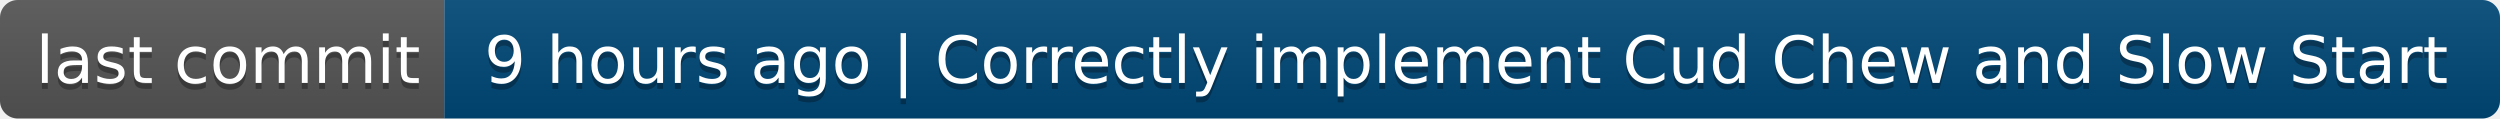
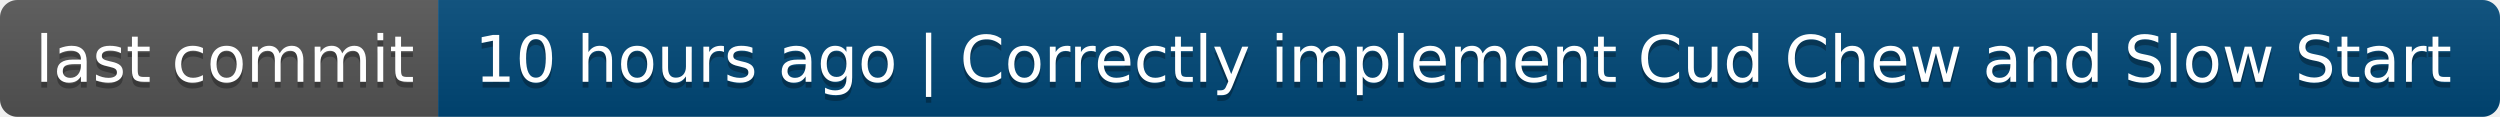
- <svg xmlns="http://www.w3.org/2000/svg" width="422" height="20" role="img" aria-label="last commit: 9 hours ago | Correctly implement Cud Chew and Slow Start">
+ <svg xmlns="http://www.w3.org/2000/svg" width="428" height="20" role="img" aria-label="last commit: 10 hours ago | Correctly implement Cud Chew and Slow Start">
  <linearGradient id="s" x2="0" y2="100%">
    <stop offset="0" stop-color="#bbb" stop-opacity=".1" />
    <stop offset="1" stop-opacity=".1" />
  </linearGradient>
  <clipPath id="r">
-     <rect width="422" height="20" rx="3" fill="#fff" />
+     <rect width="428" height="20" rx="3" fill="#fff" />
  </clipPath>
  <g clip-path="url(#r)">
    <rect width="75" height="20" fill="#555" />
-     <rect x="75" width="347" height="20" fill="#004878" />
-     <rect width="422" height="20" fill="url(#s)" />
+     <rect x="75" width="353" height="20" fill="#004878" />
+     <rect width="428" height="20" fill="url(#s)" />
  </g>
  <g fill="#fff" text-anchor="middle" font-family="Verdana,Geneva,DejaVu Sans,sans-serif" text-rendering="geometricPrecision" font-size="110">
    <text aria-hidden="true" x="385" y="150" fill="#010101" fill-opacity=".3" transform="scale(.1)" textLength="650">last commit</text>
    <text x="385" y="140" transform="scale(.1)" fill="#fff" textLength="650">last commit</text>
-     <text aria-hidden="true" x="2475" y="150" fill="#010101" fill-opacity=".3" transform="scale(.1)" textLength="3370">9 hours ago | Correctly implement Cud Chew and Slow Start</text>
-     <text x="2475" y="140" transform="scale(.1)" fill="#fff" textLength="3370">9 hours ago | Correctly implement Cud Chew and Slow Start</text>
+     <text aria-hidden="true" x="2505" y="150" fill="#010101" fill-opacity=".3" transform="scale(.1)" textLength="3430">10 hours ago | Correctly implement Cud Chew and Slow Start</text>
+     <text x="2505" y="140" transform="scale(.1)" fill="#fff" textLength="3430">10 hours ago | Correctly implement Cud Chew and Slow Start</text>
  </g>
</svg>
